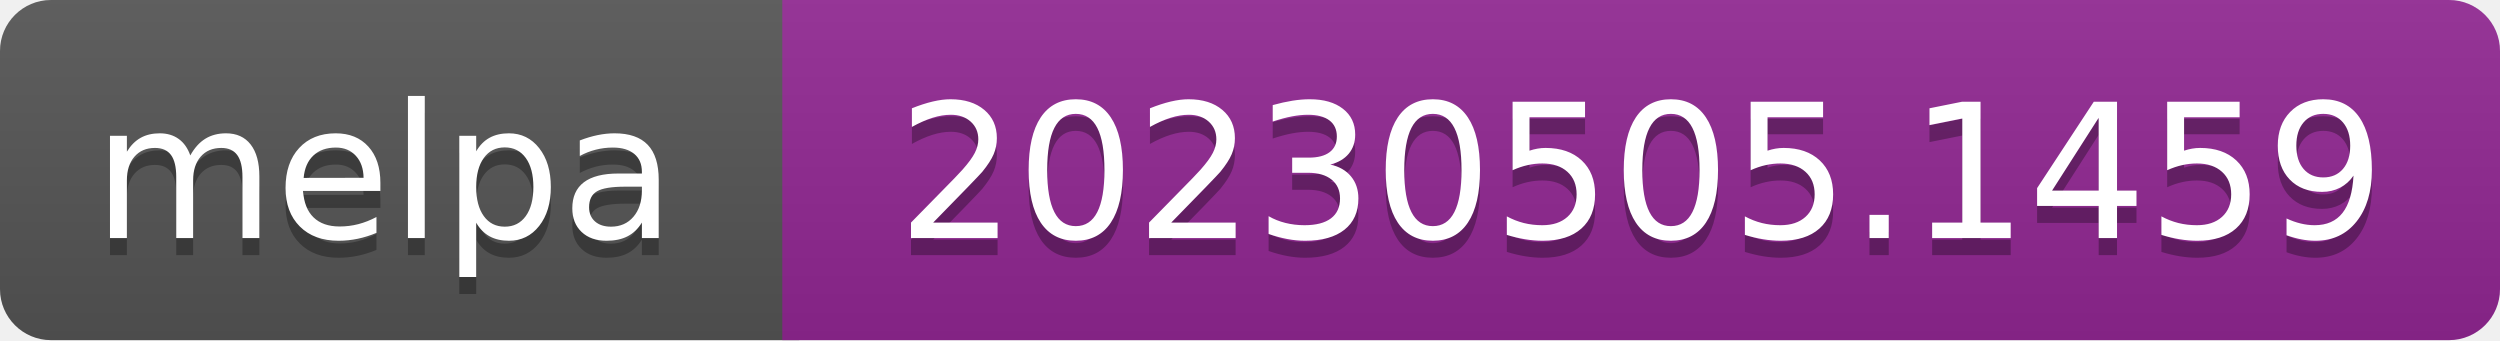
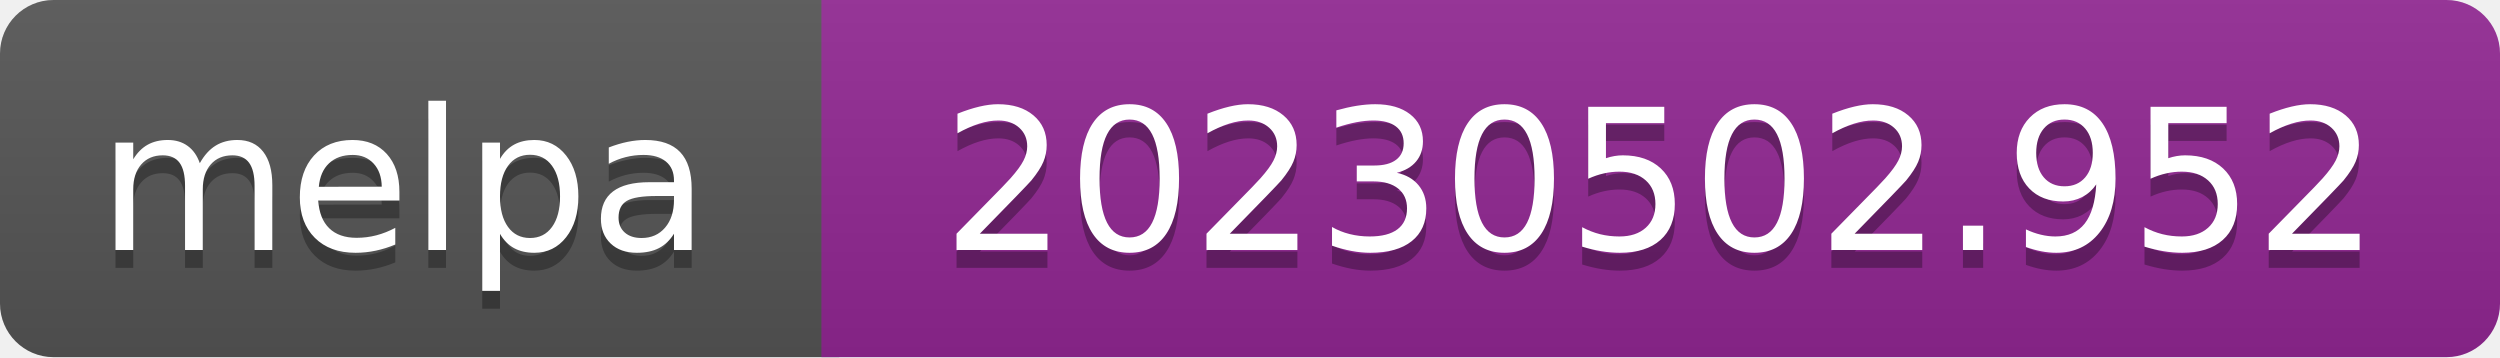
- <svg xmlns="http://www.w3.org/2000/svg" width="147" height="20" role="img" aria-label="melpa: 20230505.1459">
+ <svg xmlns="http://www.w3.org/2000/svg" width="140" height="20" role="img" aria-label="melpa: 20230502.952">
  <linearGradient id="s" x2="0" y2="100%">
    <stop offset="0" stop-color="#bbb" stop-opacity=".1" />
    <stop offset="1" stop-opacity=".1" />
  </linearGradient>
  <clipPath id="r">
-     <rect width="147" height="20" rx="3" fill="#fff" />
+     <rect width="140" height="20" rx="3" fill="#fff" />
  </clipPath>
  <g clip-path="url(#r)">
    <rect width="47" height="20" fill="#555" />
-     <rect x="46" width="147" height="20" fill="#922793" />
-     <rect width="147" height="20" fill="url(#s)" />
+     <rect x="46" width="140" height="20" fill="#922793" />
+     <rect width="140" height="20" fill="url(#s)" />
  </g>
  <g fill="#fff" text-anchor="middle" font-family="Verdana,Geneva,DejaVu Sans,sans-serif" font-size="110" text-rendering="geometricPrecision">
    <text aria-hidden="true" x="226" y="150" fill="#010101" fill-opacity=".3" transform="scale(.1)" textLength="343">melpa</text>
    <text x="226" y="140" transform="scale(.1)" fill="#fff" textLength="343">melpa</text>
-     <text aria-hidden="true" x="965" y="150" fill="#010101" fill-opacity=".3" transform="scale(.1)" textLength="875">20230505.1459</text>
-     <text x="965" y="140" transform="scale(.1)" fill="#fff" textLength="875">20230505.1459</text>
+     <text aria-hidden="true" x="930" y="150" fill="#010101" fill-opacity=".3" transform="scale(.1)" textLength="805">20230502.952</text>
+     <text x="930" y="140" transform="scale(.1)" fill="#fff" textLength="805">20230502.952</text>
  </g>
</svg>
